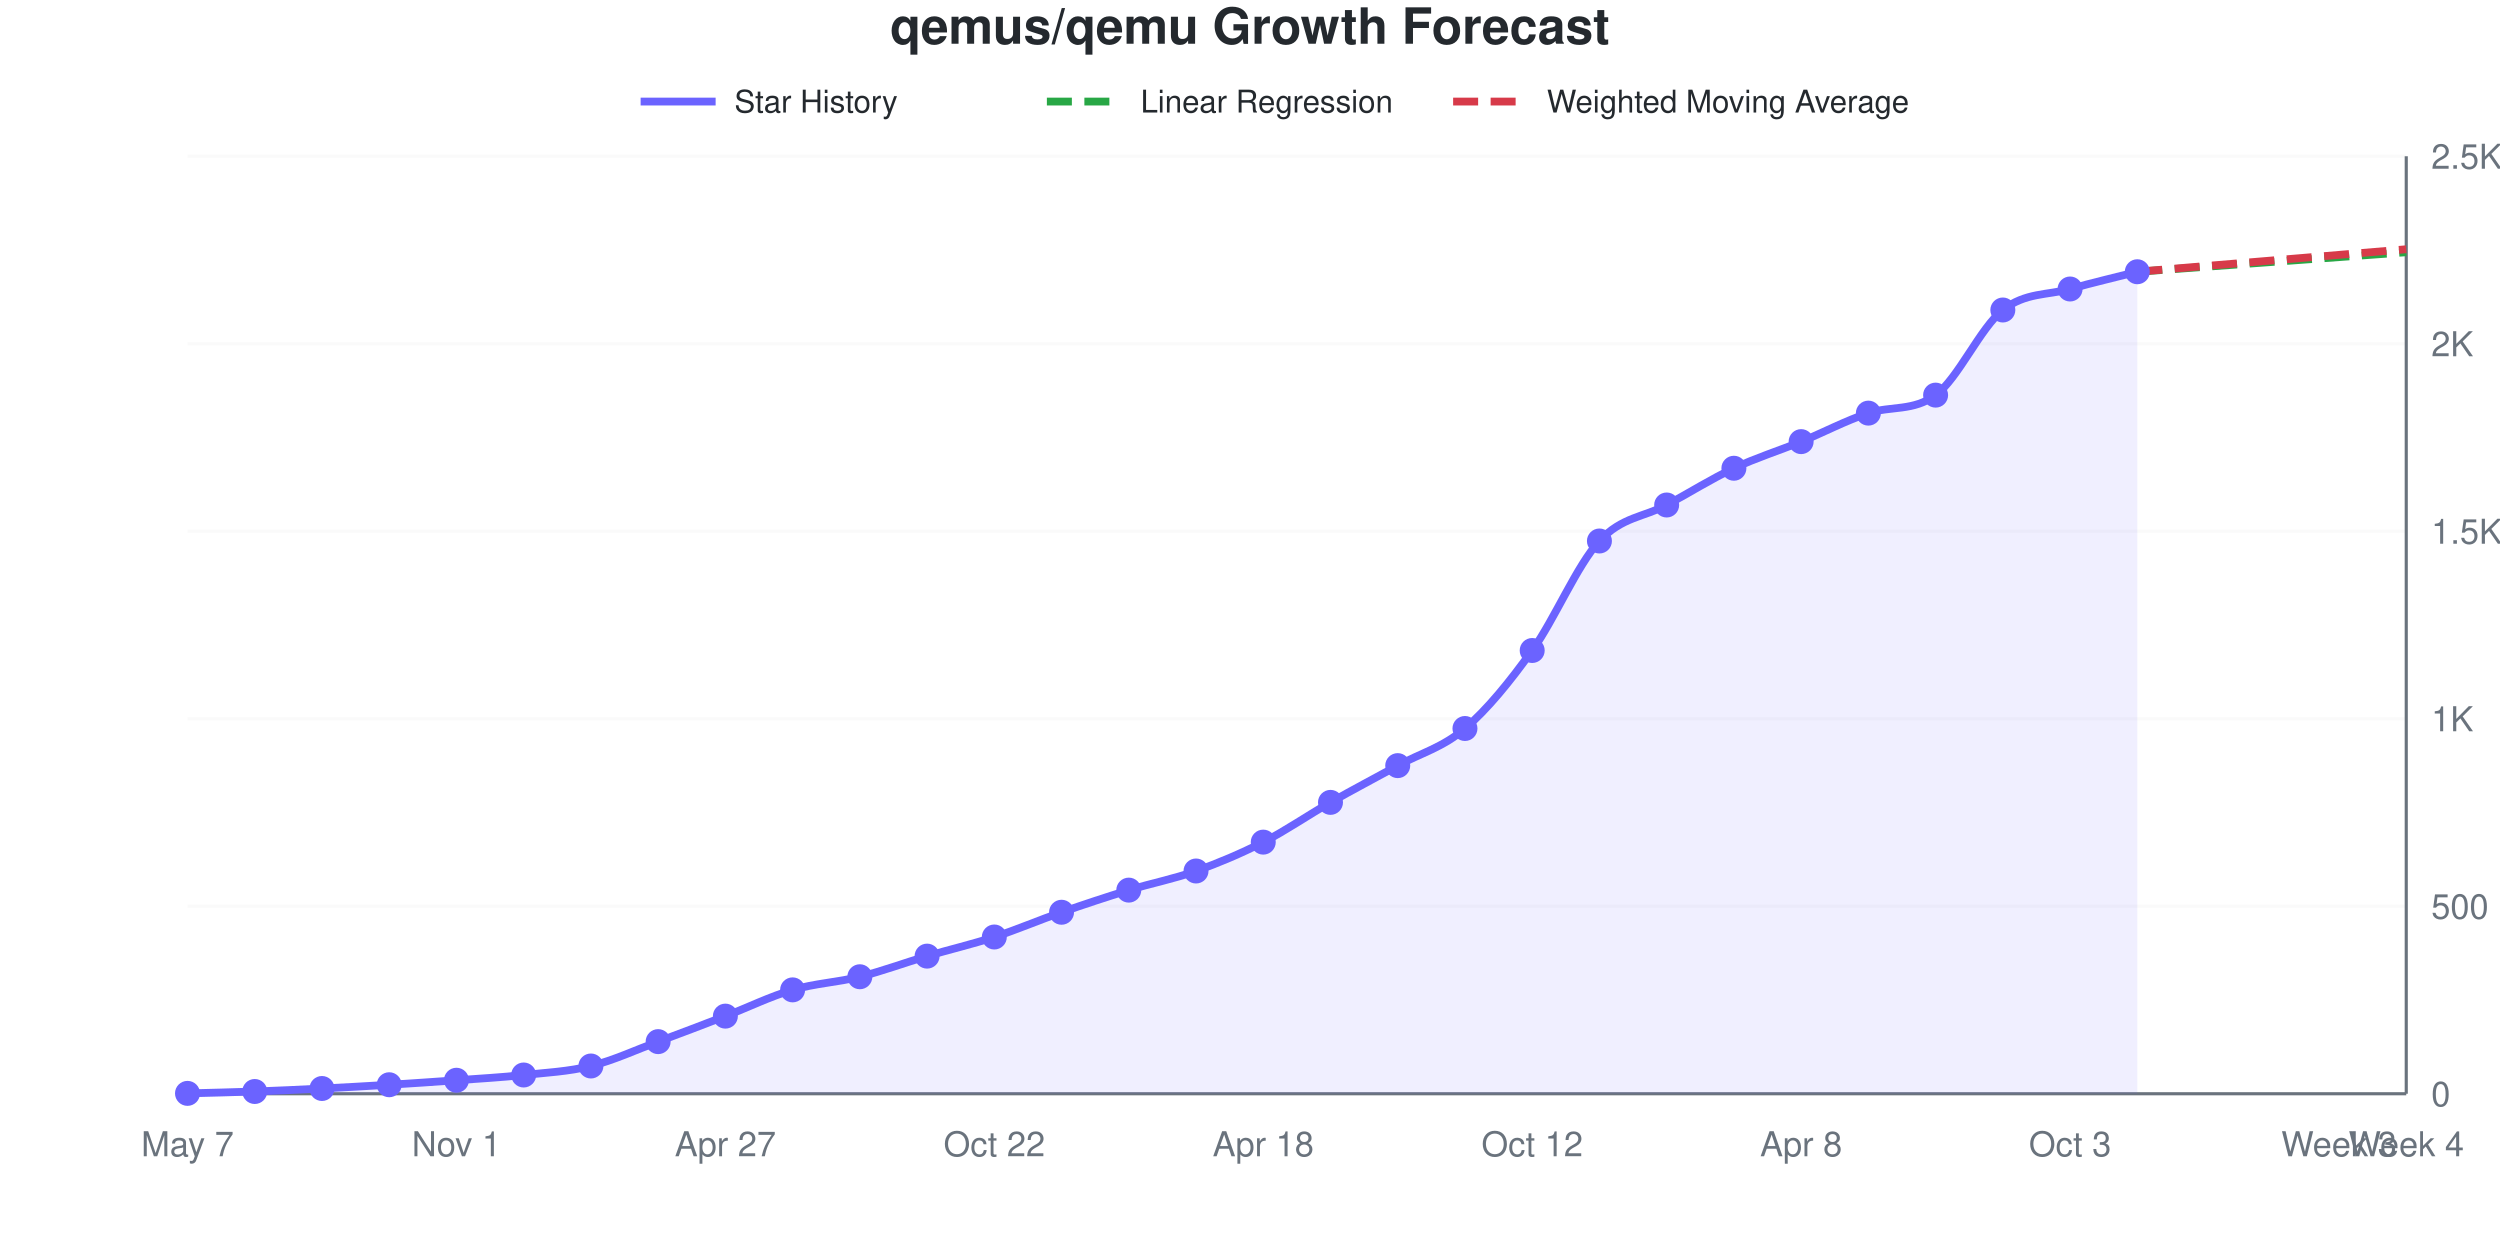
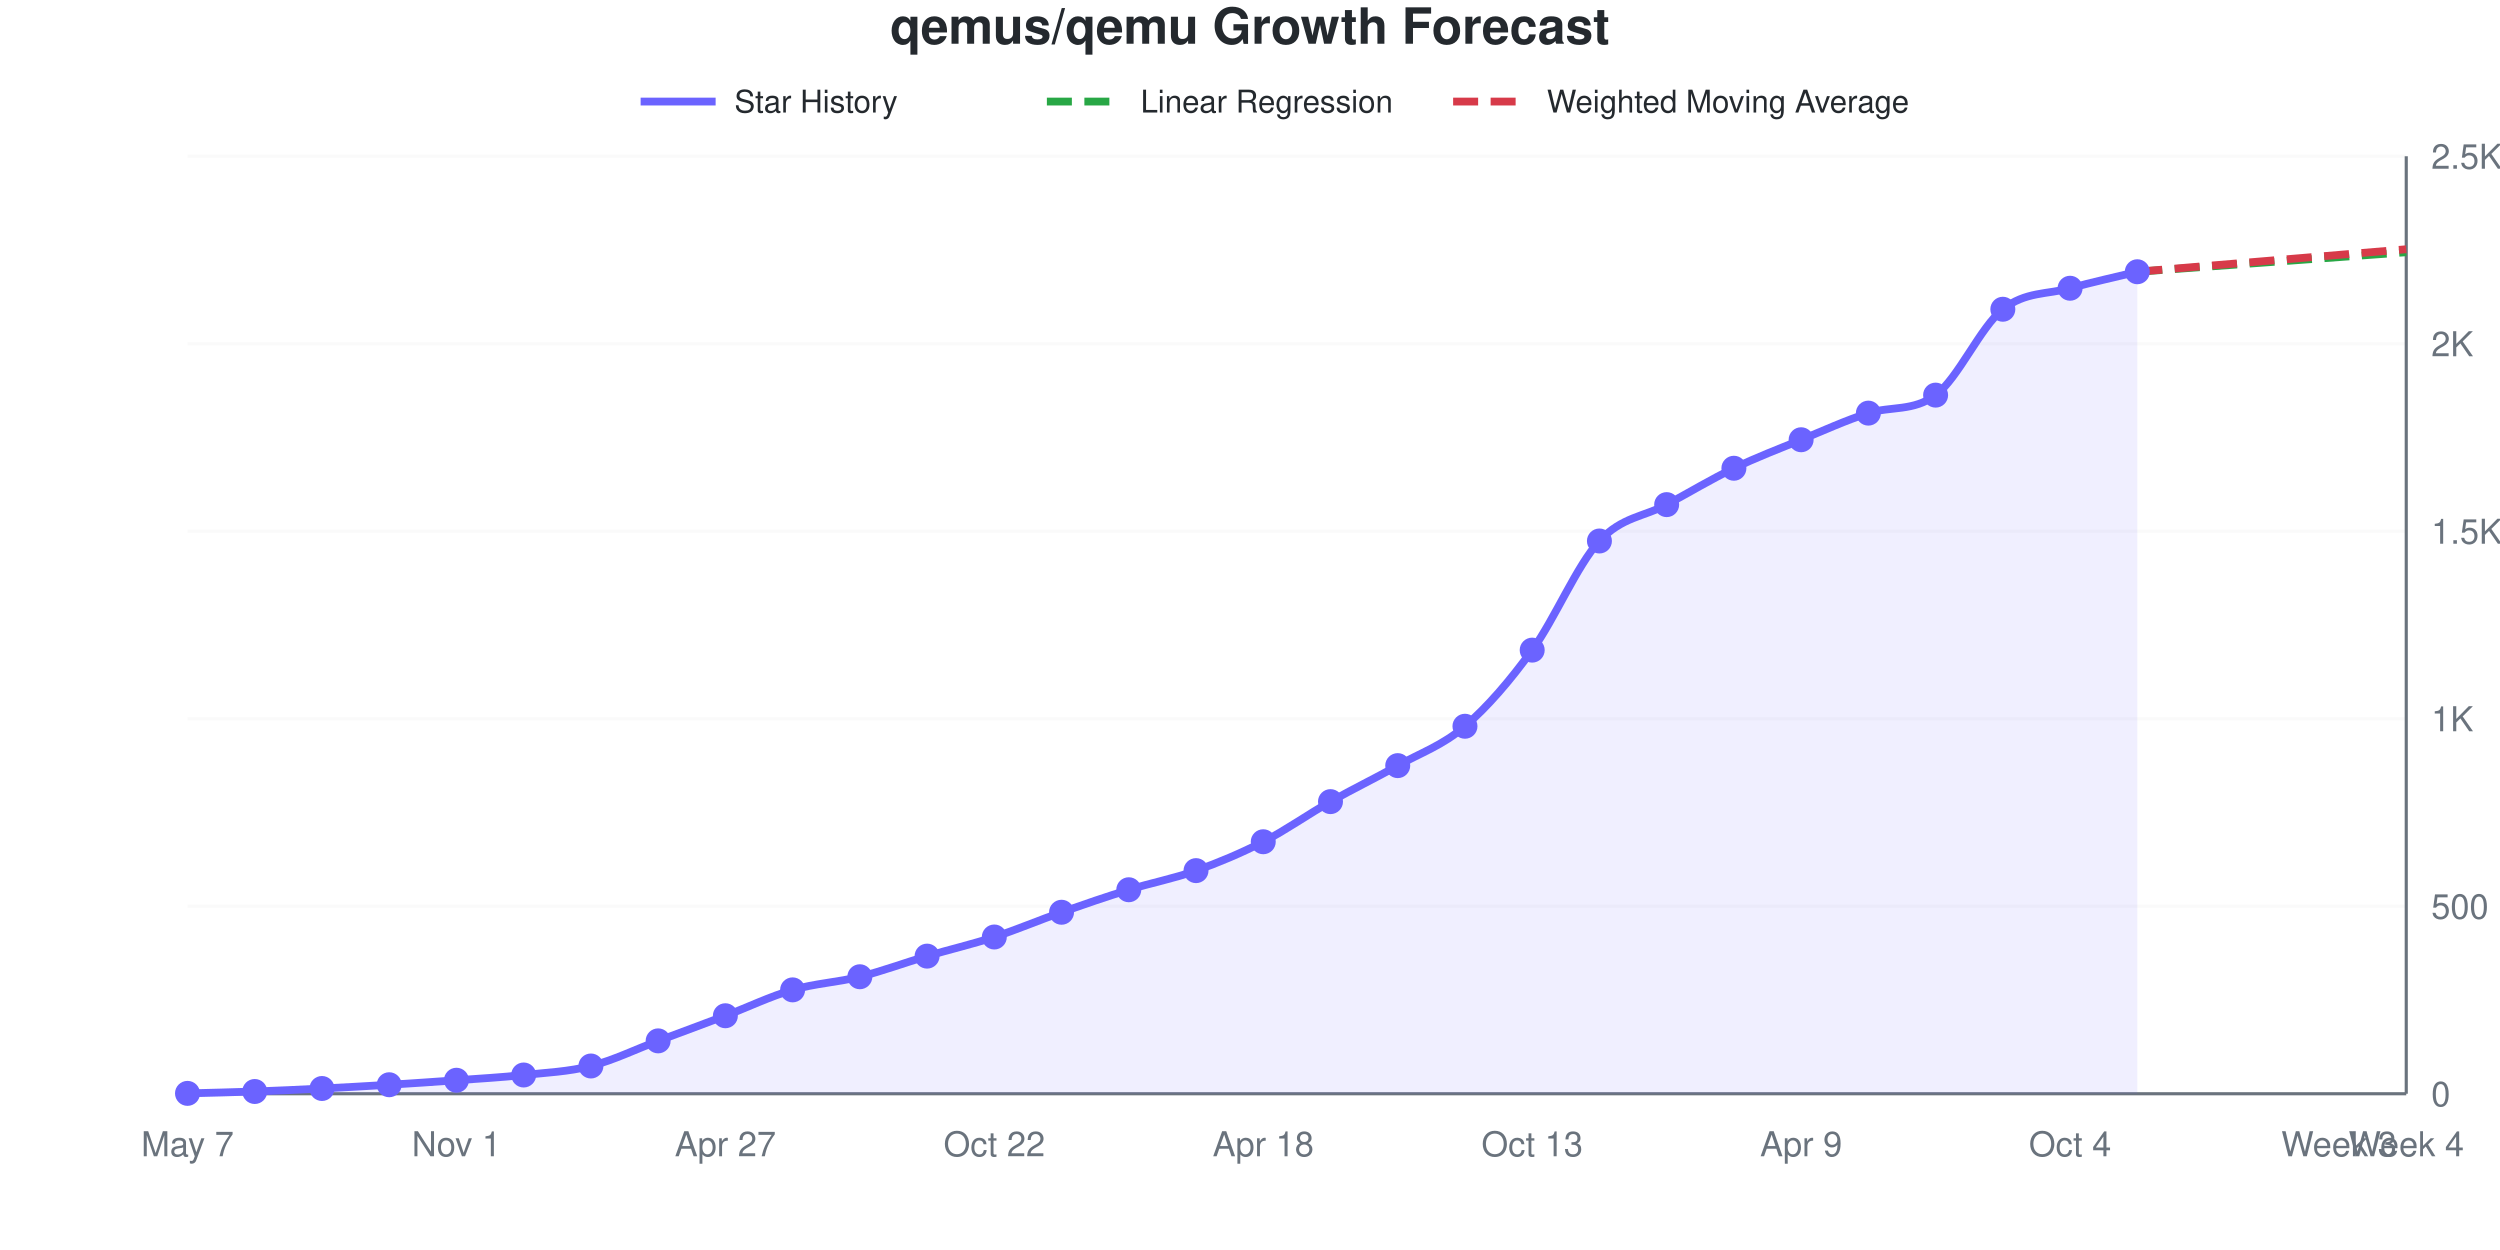
<svg xmlns="http://www.w3.org/2000/svg" viewBox="0 0 800 400" width="800" height="400" role="img">
  <style>
    @media (prefers-reduced-motion: no-preference) {
      @keyframes drawLine {
        to { stroke-dashoffset: 0; }
      }
      @keyframes fadeInPoint {
        0% { opacity: 0; }
        100% { opacity: 1; }
      }
      .data-line-0 {
-         stroke-dasharray: 1054;
-         stroke-dashoffset: 1054;
+         stroke-dasharray: 1053;
+         stroke-dashoffset: 1053;
        animation: drawLine 2s ease-out forwards;
      }
      .data-point {
        opacity: 0;
        animation: fadeInPoint 0.5s ease-out forwards;
      }
    }
    .chart-bg { fill: #fff; }
    .chart-text { fill: #24292e; }
    .chart-muted { fill: #6a737d; }
    .chart-grid { stroke: #eee; }
    .chart-axis { stroke: #6a737d; }
    @media (prefers-color-scheme: dark) {
      .chart-bg { fill: #0d1117; }
      .chart-text { fill: #e6edf3; }
      .chart-muted { fill: #8b949e; }
      .chart-grid { stroke: #21262d; }
      .chart-axis { stroke: #8b949e; }
    }
  </style>
  <rect width="800" height="400" class="chart-bg" />
  <text x="400" y="14" text-anchor="middle" class="chart-text" font-size="16" font-weight="bold" font-family="-apple-system, BlinkMacSystemFont, 'Segoe UI', Helvetica, Arial, sans-serif">qemus/qemu Growth Forecast</text>
  <g class="legend">
    <line x1="205" y1="32.5" x2="229" y2="32.5" stroke="#6b63ff" stroke-width="2.5" />
    <text x="235" y="36" class="chart-text" font-size="10" font-family="-apple-system, BlinkMacSystemFont, 'Segoe UI', Helvetica, Arial, sans-serif">Star History</text>
    <line x1="335" y1="32.5" x2="359" y2="32.5" stroke="#28a745" stroke-width="2.5" stroke-dasharray="8,4" />
    <text x="365" y="36" class="chart-text" font-size="10" font-family="-apple-system, BlinkMacSystemFont, 'Segoe UI', Helvetica, Arial, sans-serif">Linear Regression</text>
    <line x1="465" y1="32.5" x2="489" y2="32.5" stroke="#d73a49" stroke-width="2.5" stroke-dasharray="8,4" />
    <text x="495" y="36" class="chart-text" font-size="10" font-family="-apple-system, BlinkMacSystemFont, 'Segoe UI', Helvetica, Arial, sans-serif">Weighted Moving Average</text>
  </g>
  <g class="grid">
    <line x1="60" y1="350" x2="770" y2="350" class="chart-grid" stroke-opacity="0.3" />
    <text x="778" y="354" text-anchor="start" class="chart-muted" font-size="11" font-family="-apple-system, BlinkMacSystemFont, 'Segoe UI', Helvetica, Arial, sans-serif">0</text>
    <line x1="60" y1="290" x2="770" y2="290" class="chart-grid" stroke-opacity="0.3" />
    <text x="778" y="294" text-anchor="start" class="chart-muted" font-size="11" font-family="-apple-system, BlinkMacSystemFont, 'Segoe UI', Helvetica, Arial, sans-serif">500</text>
    <line x1="60" y1="230" x2="770" y2="230" class="chart-grid" stroke-opacity="0.3" />
    <text x="778" y="234" text-anchor="start" class="chart-muted" font-size="11" font-family="-apple-system, BlinkMacSystemFont, 'Segoe UI', Helvetica, Arial, sans-serif">1K</text>
    <line x1="60" y1="170" x2="770" y2="170" class="chart-grid" stroke-opacity="0.3" />
    <text x="778" y="174" text-anchor="start" class="chart-muted" font-size="11" font-family="-apple-system, BlinkMacSystemFont, 'Segoe UI', Helvetica, Arial, sans-serif">1.5K</text>
    <line x1="60" y1="110" x2="770" y2="110" class="chart-grid" stroke-opacity="0.3" />
    <text x="778" y="114" text-anchor="start" class="chart-muted" font-size="11" font-family="-apple-system, BlinkMacSystemFont, 'Segoe UI', Helvetica, Arial, sans-serif">2K</text>
    <line x1="60" y1="50" x2="770" y2="50" class="chart-grid" stroke-opacity="0.3" />
    <text x="778" y="54" text-anchor="start" class="chart-muted" font-size="11" font-family="-apple-system, BlinkMacSystemFont, 'Segoe UI', Helvetica, Arial, sans-serif">2.5K</text>
  </g>
  <g class="milestones">
    
  </g>
  <g class="x-axis">
    <text x="60" y="370" text-anchor="middle" class="chart-muted" font-size="11" font-family="-apple-system, BlinkMacSystemFont, 'Segoe UI', Helvetica, Arial, sans-serif">May 7</text>
    <text x="146.061" y="370" text-anchor="middle" class="chart-muted" font-size="11" font-family="-apple-system, BlinkMacSystemFont, 'Segoe UI', Helvetica, Arial, sans-serif">Nov 1</text>
    <text x="232.121" y="370" text-anchor="middle" class="chart-muted" font-size="11" font-family="-apple-system, BlinkMacSystemFont, 'Segoe UI', Helvetica, Arial, sans-serif">Apr 27</text>
    <text x="318.182" y="370" text-anchor="middle" class="chart-muted" font-size="11" font-family="-apple-system, BlinkMacSystemFont, 'Segoe UI', Helvetica, Arial, sans-serif">Oct 22</text>
    <text x="404.242" y="370" text-anchor="middle" class="chart-muted" font-size="11" font-family="-apple-system, BlinkMacSystemFont, 'Segoe UI', Helvetica, Arial, sans-serif">Apr 18</text>
-     <text x="490.303" y="370" text-anchor="middle" class="chart-muted" font-size="11" font-family="-apple-system, BlinkMacSystemFont, 'Segoe UI', Helvetica, Arial, sans-serif">Oct 12</text>
-     <text x="576.364" y="370" text-anchor="middle" class="chart-muted" font-size="11" font-family="-apple-system, BlinkMacSystemFont, 'Segoe UI', Helvetica, Arial, sans-serif">Apr 8</text>
-     <text x="662.424" y="370" text-anchor="middle" class="chart-muted" font-size="11" font-family="-apple-system, BlinkMacSystemFont, 'Segoe UI', Helvetica, Arial, sans-serif">Oct 3</text>
+     <text x="490.303" y="370" text-anchor="middle" class="chart-muted" font-size="11" font-family="-apple-system, BlinkMacSystemFont, 'Segoe UI', Helvetica, Arial, sans-serif">Oct 13</text>
+     <text x="576.364" y="370" text-anchor="middle" class="chart-muted" font-size="11" font-family="-apple-system, BlinkMacSystemFont, 'Segoe UI', Helvetica, Arial, sans-serif">Apr 9</text>
+     <text x="662.424" y="370" text-anchor="middle" class="chart-muted" font-size="11" font-family="-apple-system, BlinkMacSystemFont, 'Segoe UI', Helvetica, Arial, sans-serif">Oct 4</text>
    <text x="748.485" y="370" text-anchor="middle" class="chart-muted" font-size="11" font-family="-apple-system, BlinkMacSystemFont, 'Segoe UI', Helvetica, Arial, sans-serif">Week 3</text>
    <text x="770" y="370" text-anchor="middle" class="chart-muted" font-size="11" font-family="-apple-system, BlinkMacSystemFont, 'Segoe UI', Helvetica, Arial, sans-serif">Week 4</text>
  </g>
  <line x1="770" y1="50" x2="770" y2="350" class="chart-axis" stroke-width="1" />
  <line x1="60" y1="350" x2="770" y2="350" class="chart-axis" stroke-width="1" />
-   <path d="M60,350 L60,349.88 C67.172,349.68 74.343,349.54 81.515,349.28 C88.687,349.02 95.859,348.68 103.03,348.32 C110.202,347.96 117.374,347.56 124.545,347.12 C131.717,346.68 138.889,346.2 146.061,345.68 C153.232,345.16 160.404,344.76 167.576,344 C174.747,343.24 181.919,342.9 189.091,341.12 C196.263,339.34 203.434,335.98 210.606,333.32 C217.778,330.66 224.949,327.92 232.121,325.16 C239.293,322.4 246.465,318.86 253.636,316.76 C260.808,314.66 267.98,314.36 275.152,312.56 C282.323,310.76 289.495,308.08 296.667,305.96 C303.838,303.84 311.01,302.18 318.182,299.84 C325.354,297.5 332.525,294.42 339.697,291.92 C346.869,289.42 354.04,287.04 361.212,284.84 C368.384,282.64 375.556,281.28 382.727,278.72 C389.899,276.16 397.071,273.14 404.242,269.48 C411.414,265.82 418.586,260.84 425.758,256.76 C432.929,252.68 440.101,248.94 447.273,245 C454.444,241.06 461.616,239.26 468.788,233.12 C475.96,226.98 483.131,218.16 490.303,208.16 C497.475,198.16 504.646,180.88 511.818,173.12 C518.99,165.36 526.162,165.48 533.333,161.6 C540.505,157.72 547.677,153.22 554.848,149.84 C562.02,146.46 569.192,144.26 576.364,141.32 C583.535,138.38 590.707,134.568 597.879,132.2 C605.051,129.832 612.222,131.691 619.394,126.44 C626.566,121.189 633.737,104.86 640.909,99.2 C648.081,93.54 655.253,94.52 662.424,92.48 C669.596,90.44 676.768,88.8 683.939,86.96 L683.939,350 L60,350 Z" fill="#6b63ff" fill-opacity="0.1" />
-   <path d="M60,350 L60,349.88 C67.172,349.68 74.343,349.54 81.515,349.28 C88.687,349.02 95.859,348.68 103.03,348.32 C110.202,347.96 117.374,347.56 124.545,347.12 C131.717,346.68 138.889,346.2 146.061,345.68 C153.232,345.16 160.404,344.76 167.576,344 C174.747,343.24 181.919,342.9 189.091,341.12 C196.263,339.34 203.434,335.98 210.606,333.32 C217.778,330.66 224.949,327.92 232.121,325.16 C239.293,322.4 246.465,318.86 253.636,316.76 C260.808,314.66 267.98,314.36 275.152,312.56 C282.323,310.76 289.495,308.08 296.667,305.96 C303.838,303.84 311.01,302.18 318.182,299.84 C325.354,297.5 332.525,294.42 339.697,291.92 C346.869,289.42 354.04,287.04 361.212,284.84 C368.384,282.64 375.556,281.28 382.727,278.72 C389.899,276.16 397.071,273.14 404.242,269.48 C411.414,265.82 418.586,260.84 425.758,256.76 C432.929,252.68 440.101,248.94 447.273,245 C454.444,241.06 461.616,239.26 468.788,233.12 C475.96,226.98 483.131,218.16 490.303,208.16 C497.475,198.16 504.646,180.88 511.818,173.12 C518.99,165.36 526.162,165.48 533.333,161.6 C540.505,157.72 547.677,153.22 554.848,149.84 C562.02,146.46 569.192,144.26 576.364,141.32 C583.535,138.38 590.707,134.568 597.879,132.2 C605.051,129.832 612.222,131.691 619.394,126.44 C626.566,121.189 633.737,104.86 640.909,99.2 C648.081,93.54 655.253,94.52 662.424,92.48 C669.596,90.44 676.768,88.8 683.939,86.96" fill="none" stroke="#6b63ff" stroke-width="2.5" class="data-line-0" />
+   <path d="M60,350 L60,349.88 C67.172,349.68 74.343,349.54 81.515,349.28 C88.687,349.02 95.859,348.68 103.03,348.32 C110.202,347.96 117.374,347.56 124.545,347.12 C131.717,346.68 138.889,346.2 146.061,345.68 C153.232,345.16 160.404,344.76 167.576,344 C174.747,343.24 181.919,342.94 189.091,341.12 C196.263,339.3 203.434,335.76 210.606,333.08 C217.778,330.4 224.949,327.76 232.121,325.04 C239.293,322.32 246.465,318.84 253.636,316.76 C260.808,314.68 267.98,314.36 275.152,312.56 C282.323,310.76 289.495,308.08 296.667,305.96 C303.838,303.84 311.01,302.18 318.182,299.84 C325.354,297.5 332.525,294.44 339.697,291.92 C346.869,289.4 354.04,286.94 361.212,284.72 C368.384,282.5 375.556,281.16 382.727,278.6 C389.899,276.04 397.071,273.04 404.242,269.36 C411.414,265.68 418.586,260.58 425.758,256.52 C432.929,252.46 440.101,249.02 447.273,245 C454.444,240.98 461.616,238.56 468.788,232.4 C475.96,226.24 483.131,217.92 490.303,208.04 C497.475,198.16 504.646,180.88 511.818,173.12 C518.99,165.36 526.162,165.36 533.333,161.48 C540.505,157.6 547.677,153.3 554.848,149.84 C562.02,146.38 569.192,143.66 576.364,140.72 C583.535,137.78 590.707,134.474 597.879,132.2 C605.051,129.926 612.222,131.732 619.394,126.44 C626.566,121.148 633.737,104.66 640.909,98.96 C648.081,93.26 655.253,94.24 662.424,92.24 C669.596,90.24 676.768,88.72 683.939,86.96 L683.939,350 L60,350 Z" fill="#6b63ff" fill-opacity="0.1" />
+   <path d="M60,350 L60,349.88 C67.172,349.68 74.343,349.54 81.515,349.28 C88.687,349.02 95.859,348.68 103.03,348.32 C110.202,347.96 117.374,347.56 124.545,347.12 C131.717,346.68 138.889,346.2 146.061,345.68 C153.232,345.16 160.404,344.76 167.576,344 C174.747,343.24 181.919,342.94 189.091,341.12 C196.263,339.3 203.434,335.76 210.606,333.08 C217.778,330.4 224.949,327.76 232.121,325.04 C239.293,322.32 246.465,318.84 253.636,316.76 C260.808,314.68 267.98,314.36 275.152,312.56 C282.323,310.76 289.495,308.08 296.667,305.96 C303.838,303.84 311.01,302.18 318.182,299.84 C325.354,297.5 332.525,294.44 339.697,291.92 C346.869,289.4 354.04,286.94 361.212,284.72 C368.384,282.5 375.556,281.16 382.727,278.6 C389.899,276.04 397.071,273.04 404.242,269.36 C411.414,265.68 418.586,260.58 425.758,256.52 C432.929,252.46 440.101,249.02 447.273,245 C454.444,240.98 461.616,238.56 468.788,232.4 C475.96,226.24 483.131,217.92 490.303,208.04 C497.475,198.16 504.646,180.88 511.818,173.12 C518.99,165.36 526.162,165.36 533.333,161.48 C540.505,157.6 547.677,153.3 554.848,149.84 C562.02,146.38 569.192,143.66 576.364,140.72 C583.535,137.78 590.707,134.474 597.879,132.2 C605.051,129.926 612.222,131.732 619.394,126.44 C626.566,121.148 633.737,104.66 640.909,98.96 C648.081,93.26 655.253,94.24 662.424,92.24 C669.596,90.24 676.768,88.72 683.939,86.96" fill="none" stroke="#6b63ff" stroke-width="2.5" class="data-line-0" />
  <path d="M683.939,86.96 C691.111,86.44 698.283,85.92 705.455,85.4 C712.626,84.88 719.798,84.36 726.97,83.84 C734.141,83.32 741.313,82.8 748.485,82.28 C755.657,81.76 762.828,81.24 770,80.72" fill="none" stroke="#28a745" stroke-width="2.5" stroke-dasharray="8,4" />
  <path d="M683.939,86.96 C691.111,86.36 698.283,85.76 705.455,85.16 C712.626,84.56 719.798,83.96 726.97,83.36 C734.141,82.76 741.313,82.16 748.485,81.56 C755.657,80.96 762.828,80.36 770,79.76" fill="none" stroke="#d73a49" stroke-width="2.5" stroke-dasharray="8,4" />
  <g class="points">
    <circle cx="60" cy="349.88" r="4" fill="#6b63ff" class="data-point" style="animation-delay: 1.50s" />
    <circle cx="81.515" cy="349.28" r="4" fill="#6b63ff" class="data-point" style="animation-delay: 1.55s" />
    <circle cx="103.03" cy="348.32" r="4" fill="#6b63ff" class="data-point" style="animation-delay: 1.60s" />
    <circle cx="124.545" cy="347.12" r="4" fill="#6b63ff" class="data-point" style="animation-delay: 1.65s" />
    <circle cx="146.061" cy="345.68" r="4" fill="#6b63ff" class="data-point" style="animation-delay: 1.70s" />
    <circle cx="167.576" cy="344" r="4" fill="#6b63ff" class="data-point" style="animation-delay: 1.75s" />
    <circle cx="189.091" cy="341.12" r="4" fill="#6b63ff" class="data-point" style="animation-delay: 1.80s" />
-     <circle cx="210.606" cy="333.32" r="4" fill="#6b63ff" class="data-point" style="animation-delay: 1.85s" />
-     <circle cx="232.121" cy="325.16" r="4" fill="#6b63ff" class="data-point" style="animation-delay: 1.90s" />
+     <circle cx="210.606" cy="333.08" r="4" fill="#6b63ff" class="data-point" style="animation-delay: 1.85s" />
+     <circle cx="232.121" cy="325.04" r="4" fill="#6b63ff" class="data-point" style="animation-delay: 1.90s" />
    <circle cx="253.636" cy="316.76" r="4" fill="#6b63ff" class="data-point" style="animation-delay: 1.95s" />
    <circle cx="275.152" cy="312.56" r="4" fill="#6b63ff" class="data-point" style="animation-delay: 2.00s" />
    <circle cx="296.667" cy="305.96" r="4" fill="#6b63ff" class="data-point" style="animation-delay: 2.05s" />
    <circle cx="318.182" cy="299.84" r="4" fill="#6b63ff" class="data-point" style="animation-delay: 2.10s" />
    <circle cx="339.697" cy="291.92" r="4" fill="#6b63ff" class="data-point" style="animation-delay: 2.15s" />
-     <circle cx="361.212" cy="284.84" r="4" fill="#6b63ff" class="data-point" style="animation-delay: 2.20s" />
-     <circle cx="382.727" cy="278.72" r="4" fill="#6b63ff" class="data-point" style="animation-delay: 2.25s" />
-     <circle cx="404.242" cy="269.48" r="4" fill="#6b63ff" class="data-point" style="animation-delay: 2.30s" />
-     <circle cx="425.758" cy="256.76" r="4" fill="#6b63ff" class="data-point" style="animation-delay: 2.35s" />
+     <circle cx="361.212" cy="284.72" r="4" fill="#6b63ff" class="data-point" style="animation-delay: 2.20s" />
+     <circle cx="382.727" cy="278.6" r="4" fill="#6b63ff" class="data-point" style="animation-delay: 2.25s" />
+     <circle cx="404.242" cy="269.36" r="4" fill="#6b63ff" class="data-point" style="animation-delay: 2.30s" />
+     <circle cx="425.758" cy="256.52" r="4" fill="#6b63ff" class="data-point" style="animation-delay: 2.35s" />
    <circle cx="447.273" cy="245" r="4" fill="#6b63ff" class="data-point" style="animation-delay: 2.40s" />
-     <circle cx="468.788" cy="233.12" r="4" fill="#6b63ff" class="data-point" style="animation-delay: 2.45s" />
-     <circle cx="490.303" cy="208.16" r="4" fill="#6b63ff" class="data-point" style="animation-delay: 2.50s" />
+     <circle cx="468.788" cy="232.4" r="4" fill="#6b63ff" class="data-point" style="animation-delay: 2.45s" />
+     <circle cx="490.303" cy="208.04" r="4" fill="#6b63ff" class="data-point" style="animation-delay: 2.50s" />
    <circle cx="511.818" cy="173.12" r="4" fill="#6b63ff" class="data-point" style="animation-delay: 2.55s" />
-     <circle cx="533.333" cy="161.6" r="4" fill="#6b63ff" class="data-point" style="animation-delay: 2.60s" />
+     <circle cx="533.333" cy="161.48" r="4" fill="#6b63ff" class="data-point" style="animation-delay: 2.60s" />
    <circle cx="554.848" cy="149.84" r="4" fill="#6b63ff" class="data-point" style="animation-delay: 2.65s" />
-     <circle cx="576.364" cy="141.32" r="4" fill="#6b63ff" class="data-point" style="animation-delay: 2.70s" />
+     <circle cx="576.364" cy="140.72" r="4" fill="#6b63ff" class="data-point" style="animation-delay: 2.70s" />
    <circle cx="597.879" cy="132.2" r="4" fill="#6b63ff" class="data-point" style="animation-delay: 2.75s" />
    <circle cx="619.394" cy="126.44" r="4" fill="#6b63ff" class="data-point" style="animation-delay: 2.80s" />
-     <circle cx="640.909" cy="99.2" r="4" fill="#6b63ff" class="data-point" style="animation-delay: 2.85s" />
-     <circle cx="662.424" cy="92.48" r="4" fill="#6b63ff" class="data-point" style="animation-delay: 2.90s" />
+     <circle cx="640.909" cy="98.96" r="4" fill="#6b63ff" class="data-point" style="animation-delay: 2.85s" />
+     <circle cx="662.424" cy="92.24" r="4" fill="#6b63ff" class="data-point" style="animation-delay: 2.90s" />
    <circle cx="683.939" cy="86.96" r="4" fill="#6b63ff" class="data-point" style="animation-delay: 2.95s" />
  </g>
</svg>
